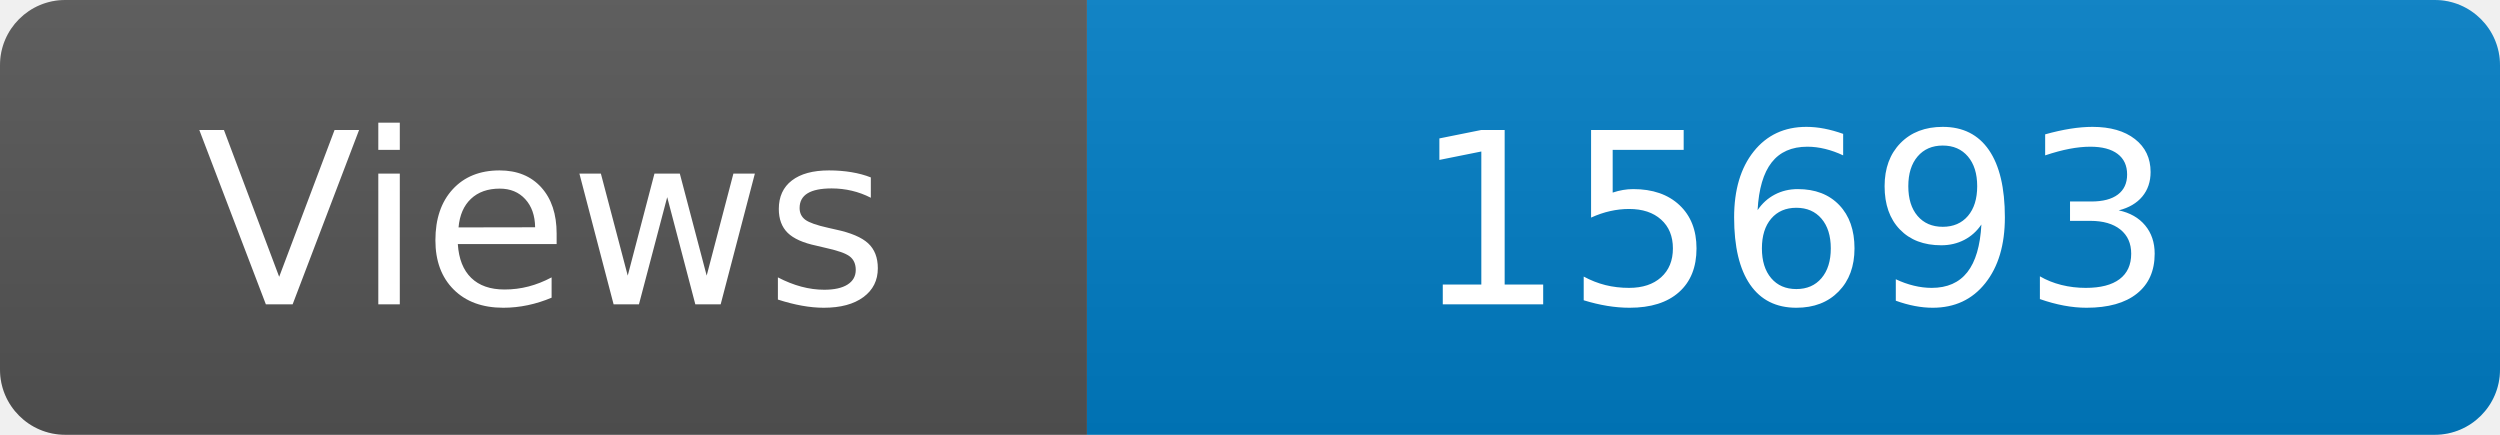
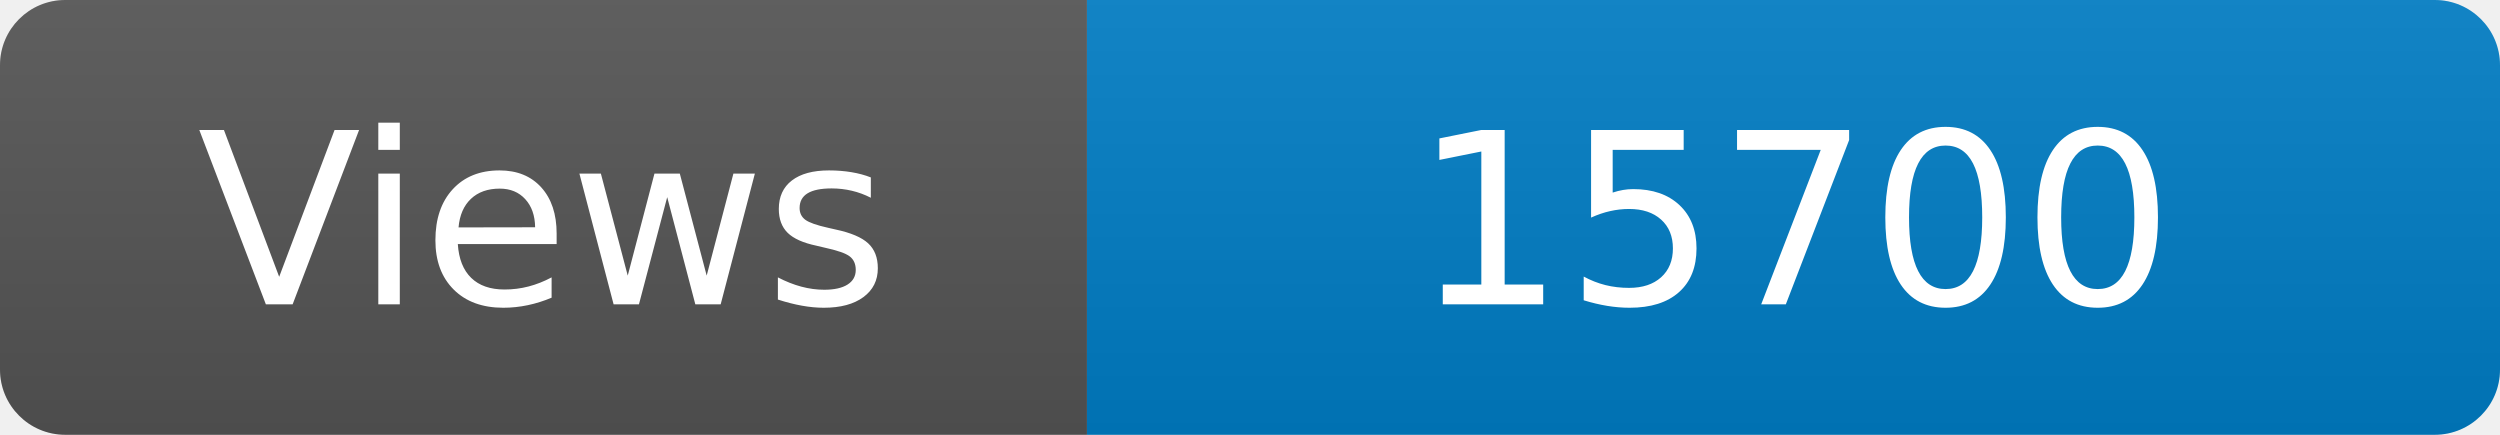
<svg xmlns="http://www.w3.org/2000/svg" width="115" height="20" role="img" aria-label="Maintained?: yes">
  <linearGradient id="s" x2="0" y2="100%">
    <stop offset="0" stop-color="#bbb" stop-opacity=".1" />
    <stop offset="1" stop-opacity=".1" />
  </linearGradient>
  <clipPath id="r">
    <rect width="115" height="20" rx="3" fill="#fff" />
  </clipPath>
  <g clip-path="url(#r)">
    <rect width="50" height="20" fill="#555" />
    <rect x="50" width="160" height="20" fill="#007ec6" />
    <rect width="115" height="20" fill="url(#s)" />
  </g>
  <g fill="#fff" text-anchor="middle" font-family="Verdana,Geneva,DejaVu Sans,sans-serif" font-size="110">
    <text x="250" y="140" transform="scale(.1)" fill="#fff">Views</text>
-     <text x="825" y="140" transform="scale(.1)" fill="#fff">15693</text>
+     <text x="825" y="140" transform="scale(.1)" fill="#fff">15700</text>
  </g>
</svg>
